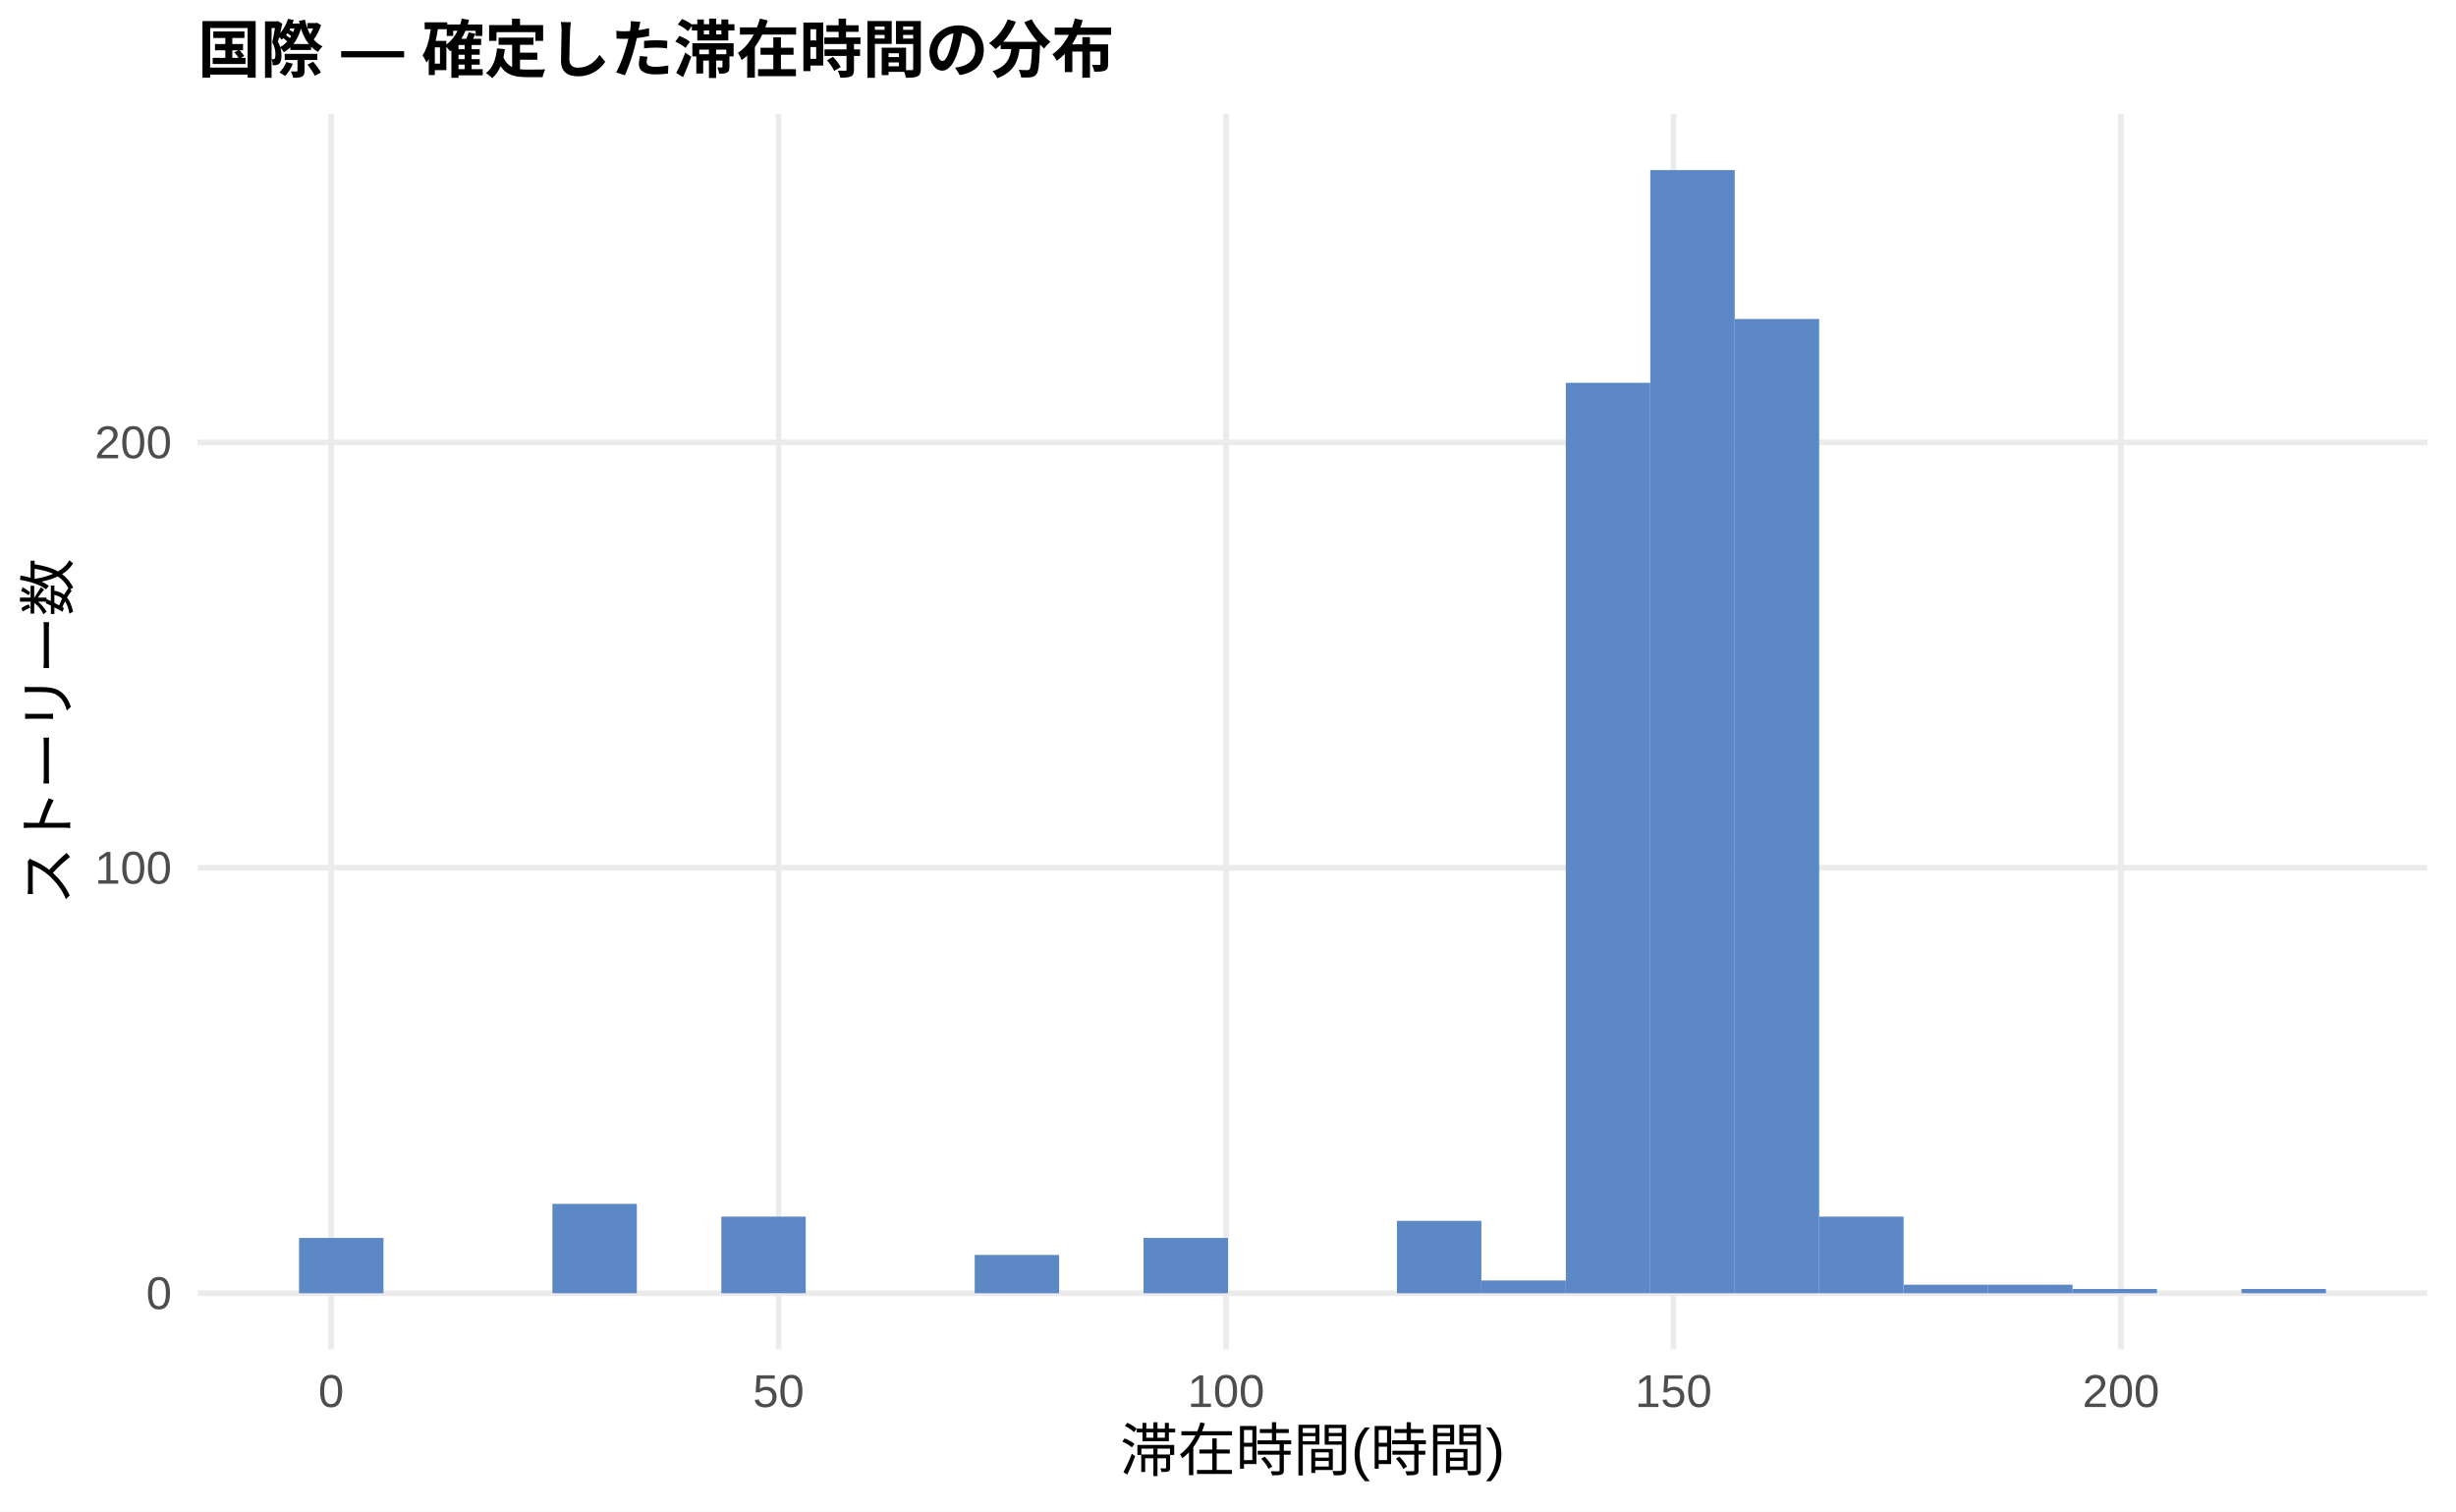
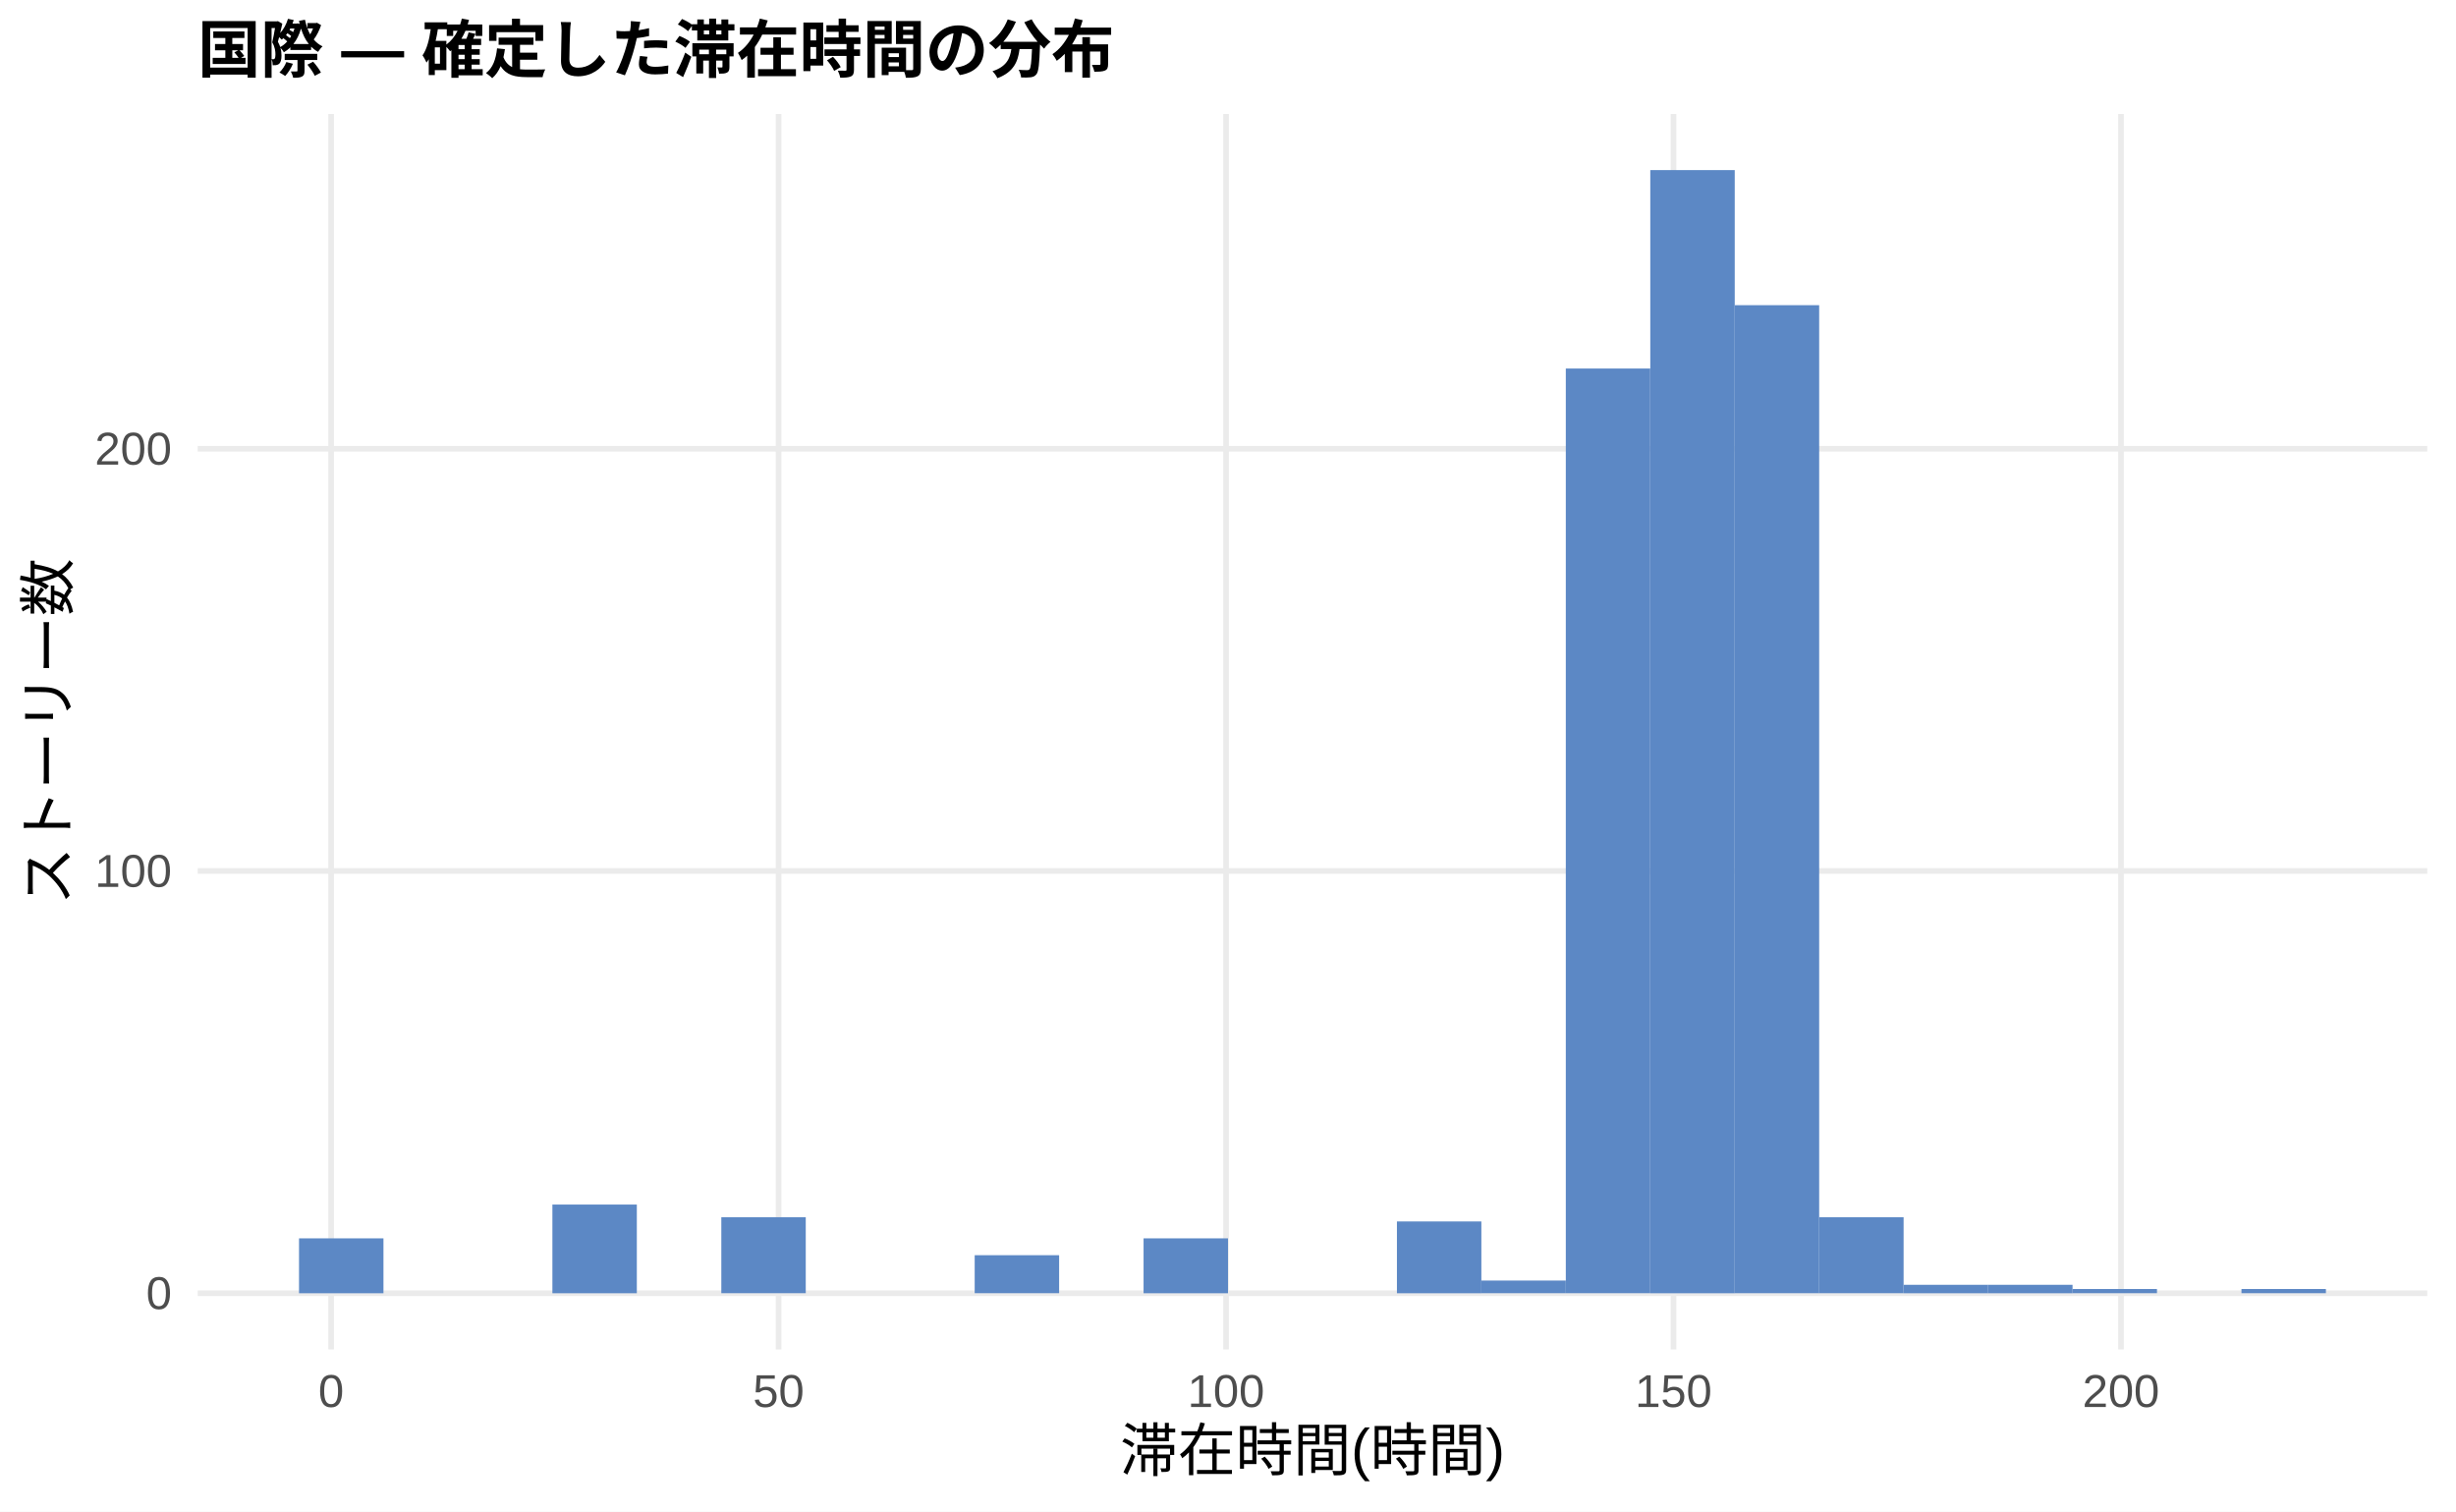
<svg xmlns="http://www.w3.org/2000/svg" width="468.00pt" height="288.00pt" viewBox="0 0 468.00 288.00">
  <g class="svglite">
    <defs>
      <style type="text/css">
    .svglite line, .svglite polyline, .svglite polygon, .svglite path, .svglite rect, .svglite circle {
      fill: none;
      stroke: #000000;
      stroke-linecap: round;
      stroke-linejoin: round;
      stroke-miterlimit: 10.00;
    }
    .svglite text {
      white-space: pre;
    }
    .svglite g.glyphgroup path {
      fill: inherit;
      stroke: none;
    }
  </style>
    </defs>
    <rect width="100%" height="100%" style="stroke: none; fill: #FFFFFF;" />
    <defs>
      <clipPath id="cpMC4wMHw0NjguMDB8MC4wMHwyODguMDA=">
        <rect x="0.00" y="0.00" width="468.00" height="288.00" />
      </clipPath>
    </defs>
    <g clip-path="url(#cpMC4wMHw0NjguMDB8MC4wMHwyODguMDA=)">
      <rect x="0.00" y="0.00" width="468.00" height="288.00" style="stroke-width: 1.07; stroke: none; fill: #FFFFFF;" />
    </g>
    <defs>
      <clipPath id="cpMzcuNjd8NDYyLjUyfDIxLjcxfDI1Ny4xMg==">
        <rect x="37.67" y="21.71" width="424.85" height="235.41" />
      </clipPath>
    </defs>
    <g clip-path="url(#cpMzcuNjd8NDYyLjUyfDIxLjcxfDI1Ny4xMg==)">
      <polyline points="37.67,246.42 462.52,246.42 " style="stroke-width: 1.07; stroke: #EBEBEB; stroke-linecap: butt;" />
-       <polyline points="37.67,165.35 462.52,165.35 " style="stroke-width: 1.07; stroke: #EBEBEB; stroke-linecap: butt;" />
-       <polyline points="37.67,84.29 462.52,84.29 " style="stroke-width: 1.07; stroke: #EBEBEB; stroke-linecap: butt;" />
+       <polyline points="37.67,165.96 462.52,165.96 " style="stroke-width: 1.07; stroke: #EBEBEB; stroke-linecap: butt;" />
+       <polyline points="37.67,85.51 462.52,85.51 " style="stroke-width: 1.07; stroke: #EBEBEB; stroke-linecap: butt;" />
      <polyline points="63.10,257.12 63.10,21.71 " style="stroke-width: 1.07; stroke: #EBEBEB; stroke-linecap: butt;" />
      <polyline points="148.36,257.12 148.36,21.71 " style="stroke-width: 1.07; stroke: #EBEBEB; stroke-linecap: butt;" />
      <polyline points="233.63,257.12 233.63,21.71 " style="stroke-width: 1.07; stroke: #EBEBEB; stroke-linecap: butt;" />
      <polyline points="318.89,257.12 318.89,21.71 " style="stroke-width: 1.07; stroke: #EBEBEB; stroke-linecap: butt;" />
      <polyline points="404.16,257.12 404.16,21.71 " style="stroke-width: 1.07; stroke: #EBEBEB; stroke-linecap: butt;" />
-       <rect x="56.98" y="235.88" width="16.09" height="10.54" style="stroke-width: 1.07; stroke: none; stroke-linecap: butt; stroke-linejoin: miter; fill: #5C88C5;" />
+       <rect x="56.98" y="235.96" width="16.09" height="10.46" style="stroke-width: 1.07; stroke: none; stroke-linecap: butt; stroke-linejoin: miter; fill: #5C88C5;" />
      <rect x="73.08" y="246.42" width="16.09" height="0.00" style="stroke-width: 1.07; stroke: none; stroke-linecap: butt; stroke-linejoin: miter; fill: #5C88C5;" />
      <rect x="89.17" y="246.42" width="16.09" height="0.00" style="stroke-width: 1.07; stroke: none; stroke-linecap: butt; stroke-linejoin: miter; fill: #5C88C5;" />
-       <rect x="105.26" y="229.39" width="16.09" height="17.02" style="stroke-width: 1.07; stroke: none; stroke-linecap: butt; stroke-linejoin: miter; fill: #5C88C5;" />
+       <rect x="105.26" y="229.52" width="16.09" height="16.90" style="stroke-width: 1.07; stroke: none; stroke-linecap: butt; stroke-linejoin: miter; fill: #5C88C5;" />
      <rect x="121.35" y="246.42" width="16.09" height="0.00" style="stroke-width: 1.07; stroke: none; stroke-linecap: butt; stroke-linejoin: miter; fill: #5C88C5;" />
-       <rect x="137.45" y="231.82" width="16.09" height="14.59" style="stroke-width: 1.07; stroke: none; stroke-linecap: butt; stroke-linejoin: miter; fill: #5C88C5;" />
+       <rect x="137.45" y="231.93" width="16.09" height="14.48" style="stroke-width: 1.07; stroke: none; stroke-linecap: butt; stroke-linejoin: miter; fill: #5C88C5;" />
      <rect x="153.54" y="246.42" width="16.09" height="0.00" style="stroke-width: 1.07; stroke: none; stroke-linecap: butt; stroke-linejoin: miter; fill: #5C88C5;" />
      <rect x="169.63" y="246.42" width="16.09" height="0.00" style="stroke-width: 1.07; stroke: none; stroke-linecap: butt; stroke-linejoin: miter; fill: #5C88C5;" />
-       <rect x="185.73" y="239.12" width="16.09" height="7.30" style="stroke-width: 1.07; stroke: none; stroke-linecap: butt; stroke-linejoin: miter; fill: #5C88C5;" />
+       <rect x="185.73" y="239.17" width="16.09" height="7.24" style="stroke-width: 1.07; stroke: none; stroke-linecap: butt; stroke-linejoin: miter; fill: #5C88C5;" />
      <rect x="201.82" y="246.42" width="16.09" height="0.00" style="stroke-width: 1.07; stroke: none; stroke-linecap: butt; stroke-linejoin: miter; fill: #5C88C5;" />
-       <rect x="217.91" y="235.88" width="16.09" height="10.54" style="stroke-width: 1.07; stroke: none; stroke-linecap: butt; stroke-linejoin: miter; fill: #5C88C5;" />
+       <rect x="217.91" y="235.96" width="16.09" height="10.46" style="stroke-width: 1.07; stroke: none; stroke-linecap: butt; stroke-linejoin: miter; fill: #5C88C5;" />
      <rect x="234.00" y="246.42" width="16.09" height="0.00" style="stroke-width: 1.07; stroke: none; stroke-linecap: butt; stroke-linejoin: miter; fill: #5C88C5;" />
      <rect x="250.10" y="246.42" width="16.09" height="0.00" style="stroke-width: 1.07; stroke: none; stroke-linecap: butt; stroke-linejoin: miter; fill: #5C88C5;" />
-       <rect x="266.19" y="232.63" width="16.09" height="13.78" style="stroke-width: 1.07; stroke: none; stroke-linecap: butt; stroke-linejoin: miter; fill: #5C88C5;" />
-       <rect x="282.28" y="243.98" width="16.09" height="2.43" style="stroke-width: 1.07; stroke: none; stroke-linecap: butt; stroke-linejoin: miter; fill: #5C88C5;" />
-       <rect x="298.37" y="72.94" width="16.09" height="173.48" style="stroke-width: 1.07; stroke: none; stroke-linecap: butt; stroke-linejoin: miter; fill: #5C88C5;" />
+       <rect x="266.19" y="232.74" width="16.09" height="13.68" style="stroke-width: 1.07; stroke: none; stroke-linecap: butt; stroke-linejoin: miter; fill: #5C88C5;" />
+       <rect x="282.28" y="244.00" width="16.09" height="2.41" style="stroke-width: 1.07; stroke: none; stroke-linecap: butt; stroke-linejoin: miter; fill: #5C88C5;" />
+       <rect x="298.37" y="70.22" width="16.09" height="176.19" style="stroke-width: 1.07; stroke: none; stroke-linecap: butt; stroke-linejoin: miter; fill: #5C88C5;" />
      <rect x="314.47" y="32.41" width="16.09" height="214.01" style="stroke-width: 1.07; stroke: none; stroke-linecap: butt; stroke-linejoin: miter; fill: #5C88C5;" />
-       <rect x="330.56" y="60.78" width="16.09" height="185.63" style="stroke-width: 1.07; stroke: none; stroke-linecap: butt; stroke-linejoin: miter; fill: #5C88C5;" />
-       <rect x="346.65" y="231.82" width="16.09" height="14.59" style="stroke-width: 1.07; stroke: none; stroke-linecap: butt; stroke-linejoin: miter; fill: #5C88C5;" />
-       <rect x="362.75" y="244.79" width="16.09" height="1.62" style="stroke-width: 1.07; stroke: none; stroke-linecap: butt; stroke-linejoin: miter; fill: #5C88C5;" />
-       <rect x="378.84" y="244.79" width="16.09" height="1.62" style="stroke-width: 1.07; stroke: none; stroke-linecap: butt; stroke-linejoin: miter; fill: #5C88C5;" />
-       <rect x="394.93" y="245.60" width="16.09" height="0.81" style="stroke-width: 1.07; stroke: none; stroke-linecap: butt; stroke-linejoin: miter; fill: #5C88C5;" />
+       <rect x="330.56" y="58.15" width="16.09" height="188.26" style="stroke-width: 1.07; stroke: none; stroke-linecap: butt; stroke-linejoin: miter; fill: #5C88C5;" />
+       <rect x="346.65" y="231.93" width="16.09" height="14.48" style="stroke-width: 1.07; stroke: none; stroke-linecap: butt; stroke-linejoin: miter; fill: #5C88C5;" />
+       <rect x="362.75" y="244.81" width="16.09" height="1.61" style="stroke-width: 1.07; stroke: none; stroke-linecap: butt; stroke-linejoin: miter; fill: #5C88C5;" />
+       <rect x="378.84" y="244.81" width="16.09" height="1.61" style="stroke-width: 1.07; stroke: none; stroke-linecap: butt; stroke-linejoin: miter; fill: #5C88C5;" />
+       <rect x="394.93" y="245.61" width="16.09" height="0.80" style="stroke-width: 1.07; stroke: none; stroke-linecap: butt; stroke-linejoin: miter; fill: #5C88C5;" />
      <rect x="411.02" y="246.42" width="16.09" height="0.00" style="stroke-width: 1.07; stroke: none; stroke-linecap: butt; stroke-linejoin: miter; fill: #5C88C5;" />
-       <rect x="427.12" y="245.60" width="16.09" height="0.81" style="stroke-width: 1.07; stroke: none; stroke-linecap: butt; stroke-linejoin: miter; fill: #5C88C5;" />
+       <rect x="427.12" y="245.61" width="16.09" height="0.80" style="stroke-width: 1.07; stroke: none; stroke-linecap: butt; stroke-linejoin: miter; fill: #5C88C5;" />
    </g>
    <g clip-path="url(#cpMC4wMHw0NjguMDB8MC4wMHwyODguMDA=)">
      <text x="32.74" y="249.44" text-anchor="end" style="font-size: 8.80px;fill: #4D4D4D; font-family: &quot;Liberation Sans&quot;;" textLength="4.89px" lengthAdjust="spacingAndGlyphs">0</text>
-       <text x="32.74" y="168.38" text-anchor="end" style="font-size: 8.80px;fill: #4D4D4D; font-family: &quot;Liberation Sans&quot;;" textLength="14.67px" lengthAdjust="spacingAndGlyphs">100</text>
-       <text x="32.74" y="87.32" text-anchor="end" style="font-size: 8.80px;fill: #4D4D4D; font-family: &quot;Liberation Sans&quot;;" textLength="14.67px" lengthAdjust="spacingAndGlyphs">200</text>
+       <text x="32.74" y="168.99" text-anchor="end" style="font-size: 8.80px;fill: #4D4D4D; font-family: &quot;Liberation Sans&quot;;" textLength="14.67px" lengthAdjust="spacingAndGlyphs">100</text>
+       <text x="32.74" y="88.54" text-anchor="end" style="font-size: 8.80px;fill: #4D4D4D; font-family: &quot;Liberation Sans&quot;;" textLength="14.67px" lengthAdjust="spacingAndGlyphs">200</text>
      <text x="63.10" y="268.10" text-anchor="middle" style="font-size: 8.80px;fill: #4D4D4D; font-family: &quot;Liberation Sans&quot;;" textLength="4.89px" lengthAdjust="spacingAndGlyphs">0</text>
      <text x="148.36" y="268.10" text-anchor="middle" style="font-size: 8.80px;fill: #4D4D4D; font-family: &quot;Liberation Sans&quot;;" textLength="9.78px" lengthAdjust="spacingAndGlyphs">50</text>
      <text x="233.63" y="268.10" text-anchor="middle" style="font-size: 8.80px;fill: #4D4D4D; font-family: &quot;Liberation Sans&quot;;" textLength="14.67px" lengthAdjust="spacingAndGlyphs">100</text>
      <text x="318.89" y="268.10" text-anchor="middle" style="font-size: 8.80px;fill: #4D4D4D; font-family: &quot;Liberation Sans&quot;;" textLength="14.67px" lengthAdjust="spacingAndGlyphs">150</text>
      <text x="404.16" y="268.10" text-anchor="middle" style="font-size: 8.80px;fill: #4D4D4D; font-family: &quot;Liberation Sans&quot;;" textLength="14.67px" lengthAdjust="spacingAndGlyphs">200</text>
      <text x="250.10" y="280.24" text-anchor="middle" style="font-size: 11.00px; font-family: &quot;Liberation Sans&quot;;" textLength="73.31px" lengthAdjust="spacingAndGlyphs">滞在時間(時間)</text>
      <text transform="translate(13.05,139.41) rotate(-90)" text-anchor="middle" style="font-size: 11.00px; font-family: &quot;Liberation Sans&quot;;" textLength="66.00px" lengthAdjust="spacingAndGlyphs">ストーリー数</text>
      <text x="37.67" y="13.74" style="font-size: 12.00px; font-weight: bold; font-family: &quot;Liberation Sans&quot;;" textLength="174.66px" lengthAdjust="spacingAndGlyphs">国際 — 確定した滞在時間の分布</text>
    </g>
  </g>
</svg>
